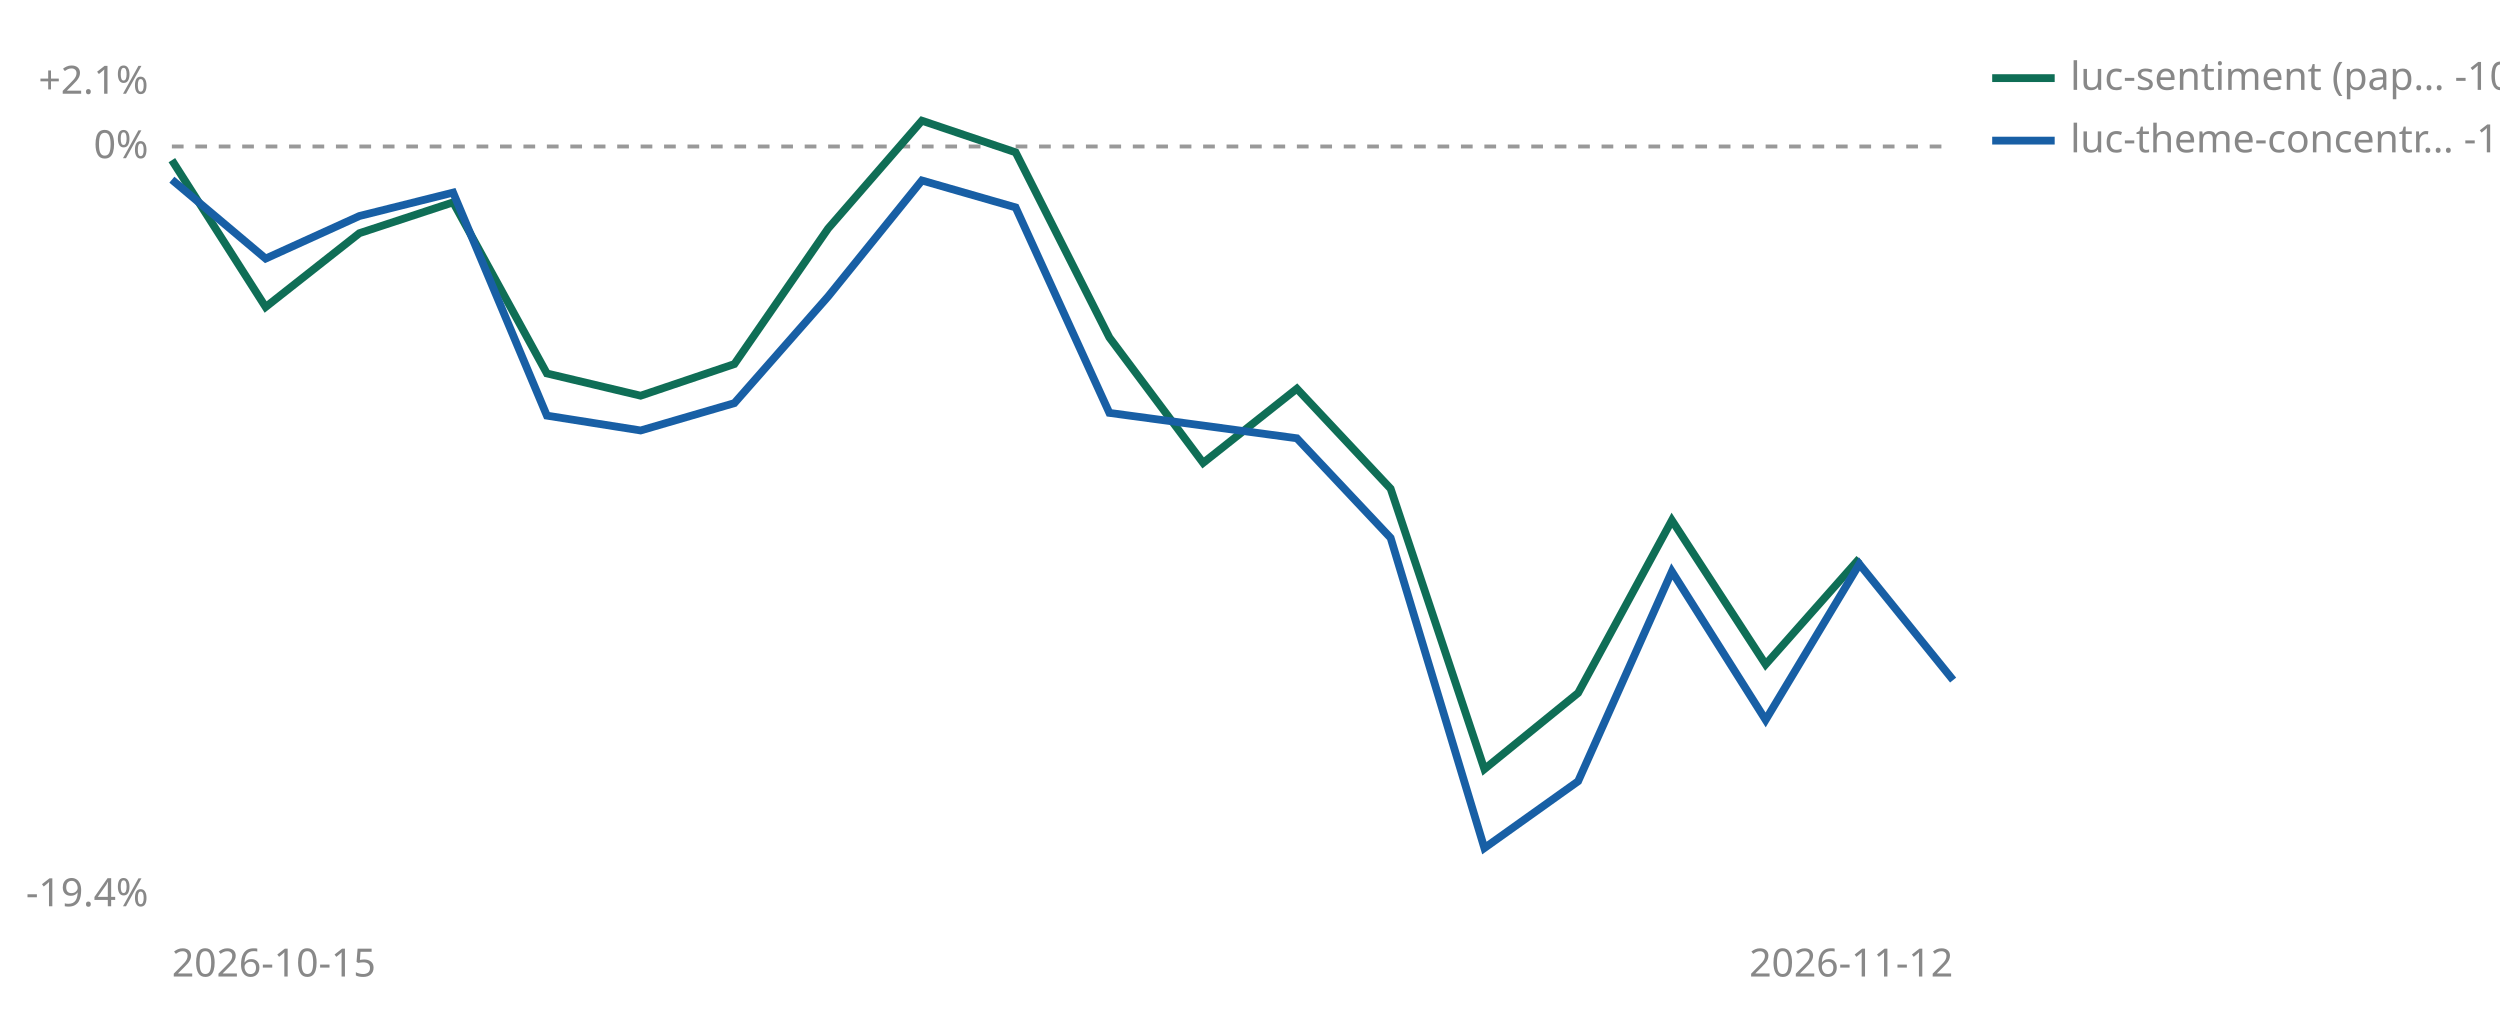
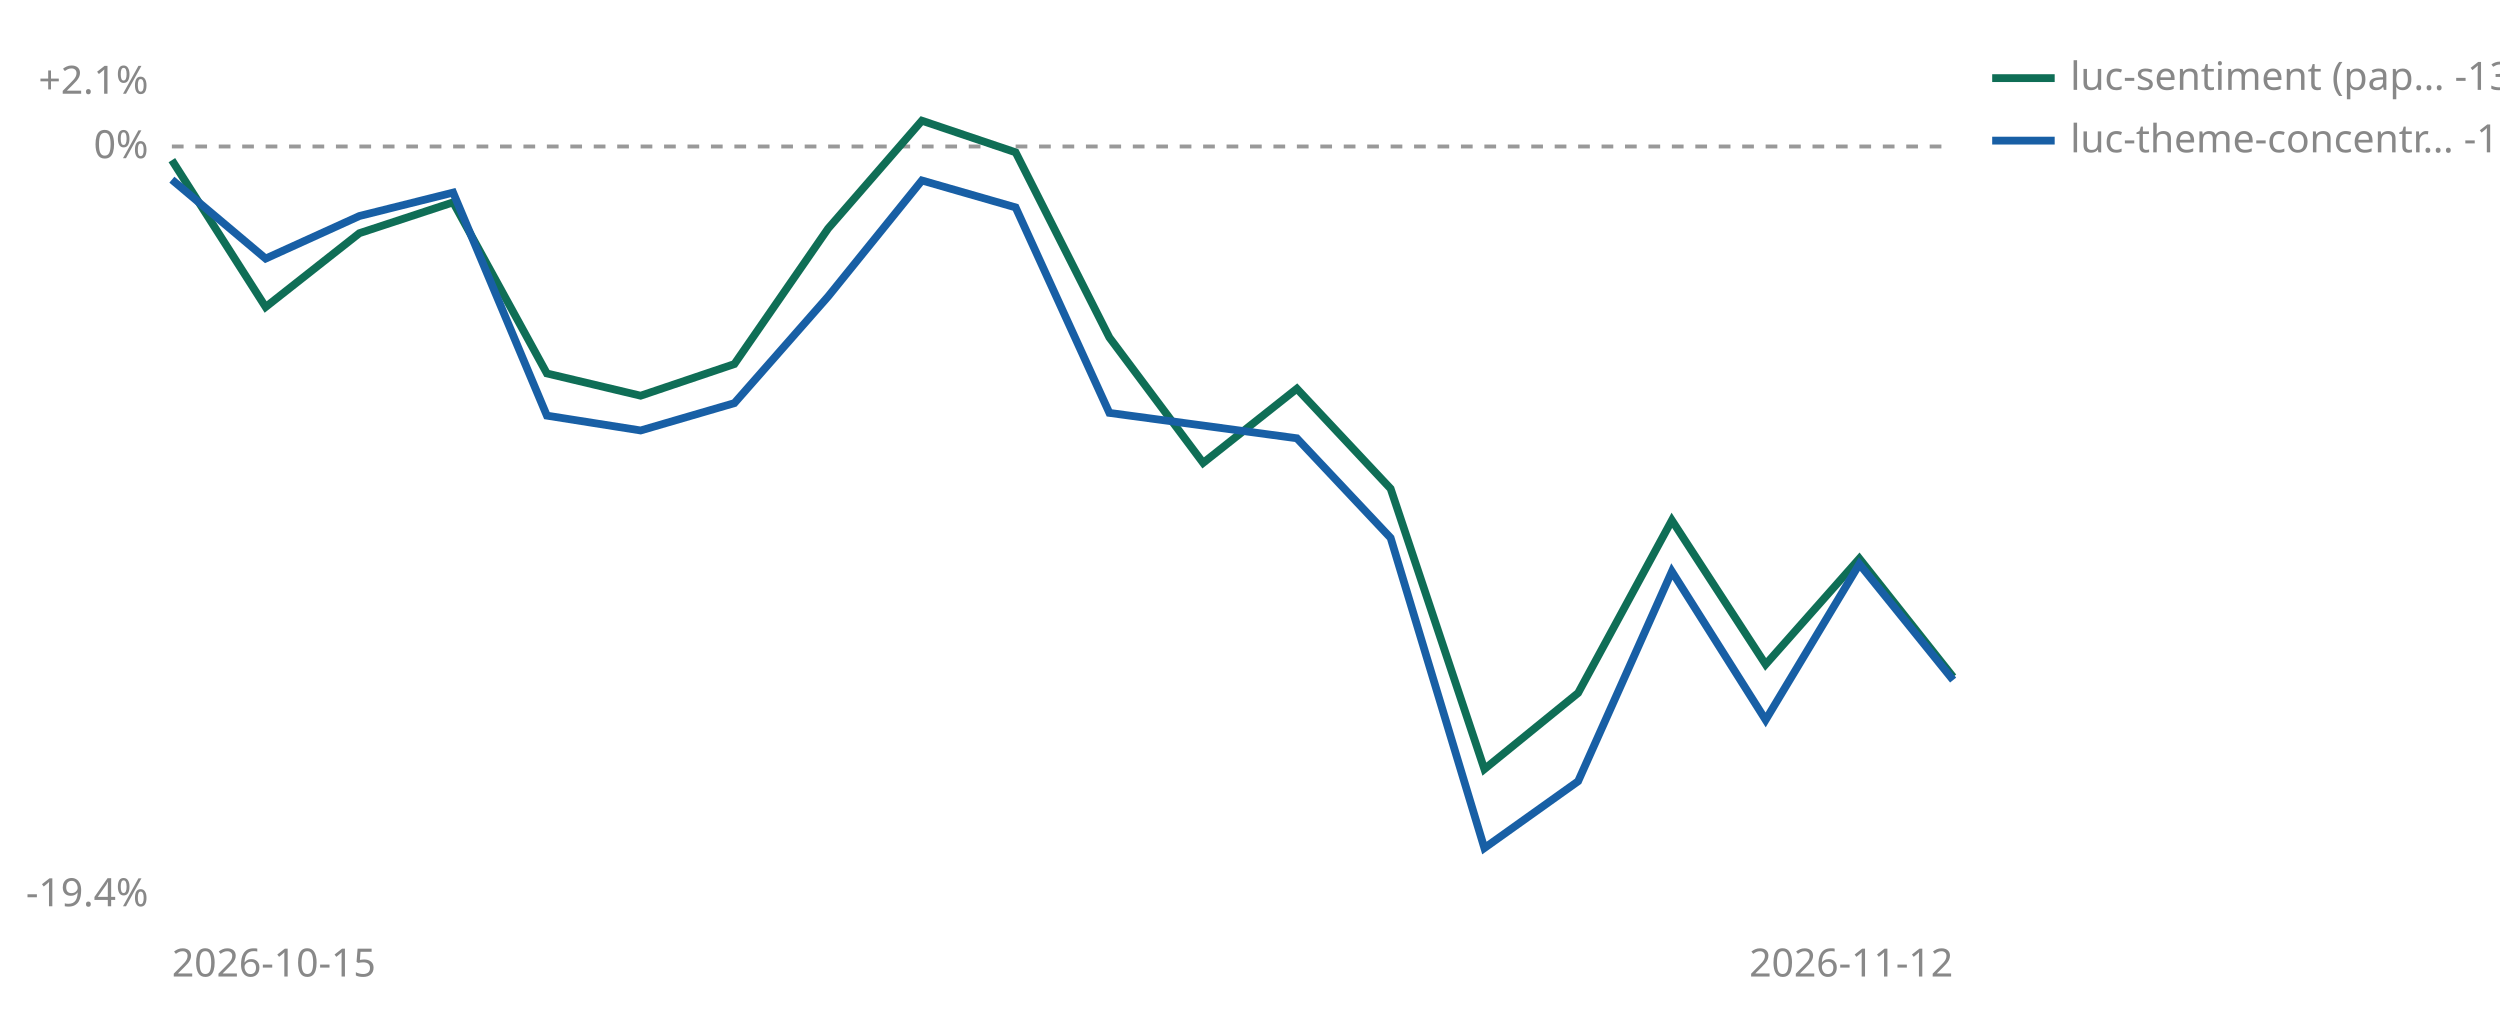
<svg xmlns="http://www.w3.org/2000/svg" viewBox="0 0 640 260" width="640" height="260" role="img" aria-label="Cumulative percent return since joining, per strategy">
  <line id="zero" x1="44" y1="37.5" x2="500" y2="37.5" stroke="#999999" stroke-width="1" stroke-dasharray="3 3" />
  <text x="38" y="40.5" font-size="10" fill="#888888" text-anchor="end" font-family="sans-serif">0%</text>
  <text x="38" y="24.0" font-size="10" fill="#888888" text-anchor="end" font-family="sans-serif">+2.1%</text>
  <text x="38" y="232.0" font-size="10" fill="#888888" text-anchor="end" font-family="sans-serif">-19.4%</text>
  <text x="44" y="250" font-size="10" fill="#888888" font-family="sans-serif">2026-10-15</text>
  <text x="500" y="250" font-size="10" fill="#888888" text-anchor="end" font-family="sans-serif">2026-11-12</text>
-   <polyline points="44.0,41.0 68.0,78.6 92.0,59.7 116.0,51.8 140.0,95.6 164.0,101.3 188.0,93.2 212.0,58.5 236.0,30.9 260.0,39.0 284.0,86.4 308.0,118.5 332.0,99.5 356.0,125.1 380.0,196.9 404.0,177.4 428.0,133.2 452.0,170.1 476.0,143.0" fill="none" stroke="#0F6E56" stroke-width="2" />
+   <polyline points="44.0,41.0 68.0,78.6 92.0,59.7 116.0,51.8 140.0,95.6 164.0,101.3 188.0,93.2 212.0,58.5 236.0,30.9 260.0,39.0 284.0,86.4 308.0,118.5 332.0,99.5 356.0,125.1 380.0,196.9 404.0,177.4 428.0,133.2 452.0,170.1 476.0,143.0 500.0,173.3" fill="none" stroke="#0F6E56" stroke-width="2" />
  <polyline points="44.0,46.0 68.0,66.2 92.0,55.3 116.0,49.3 140.0,106.4 164.0,110.2 188.0,103.2 212.0,75.9 236.0,46.2 260.0,53.1 284.0,105.7 332.0,112.2 356.0,137.7 380.0,217.1 404.0,200.0 428.0,146.3 452.0,184.3 476.0,144.4 500.0,174.1" fill="none" stroke="#185FA5" stroke-width="2" />
  <line x1="510" y1="20" x2="526" y2="20" stroke="#0F6E56" stroke-width="2" />
-   <text x="530" y="23" font-size="10" fill="#888888" font-family="sans-serif">luc-sentiment (pap… -10.5%</text>
+   <text x="530" y="23" font-size="10" fill="#888888" font-family="sans-serif">luc-sentiment (pap… -13.6%</text>
  <line x1="510" y1="36" x2="526" y2="36" stroke="#185FA5" stroke-width="2" />
  <text x="530" y="39" font-size="10" fill="#888888" font-family="sans-serif">luc-theme-concentr… -13.6%</text>
</svg>
